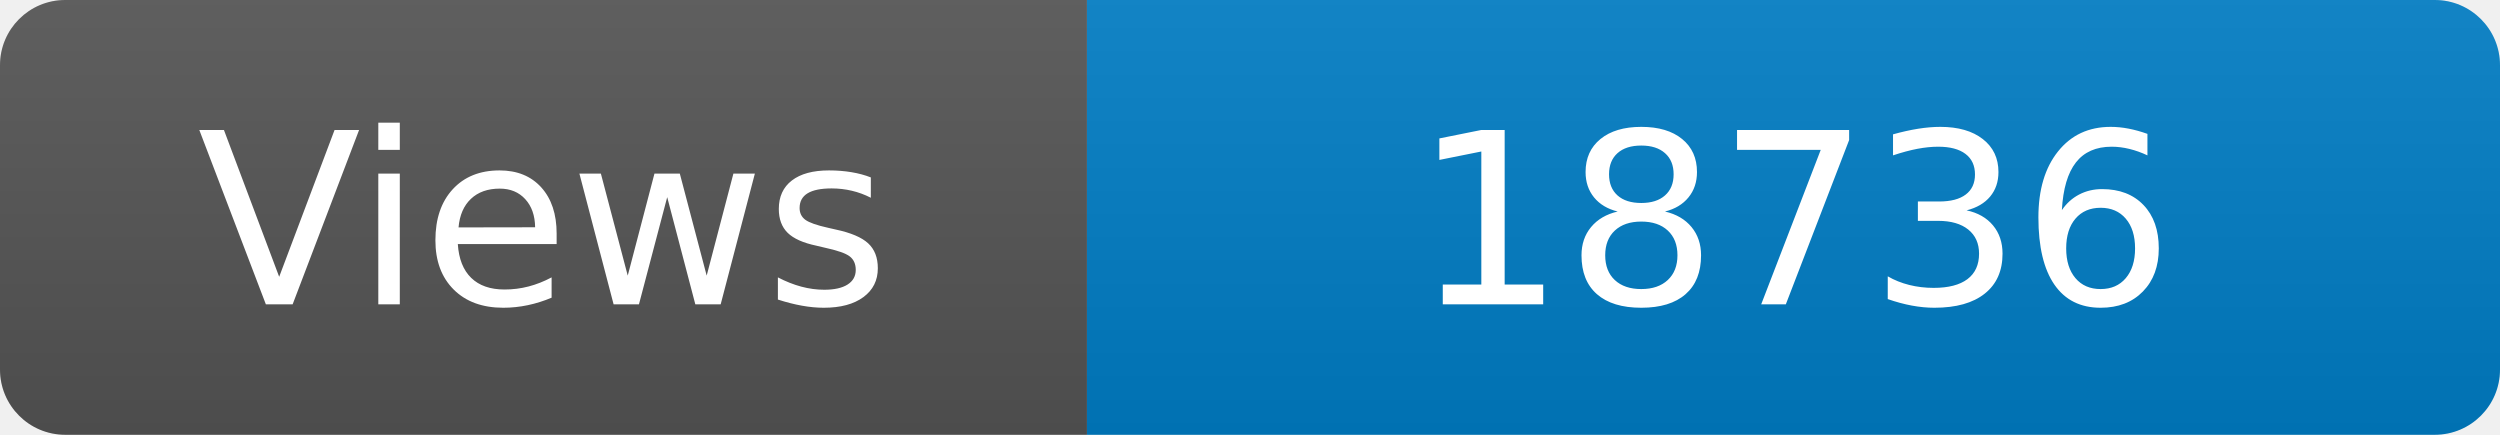
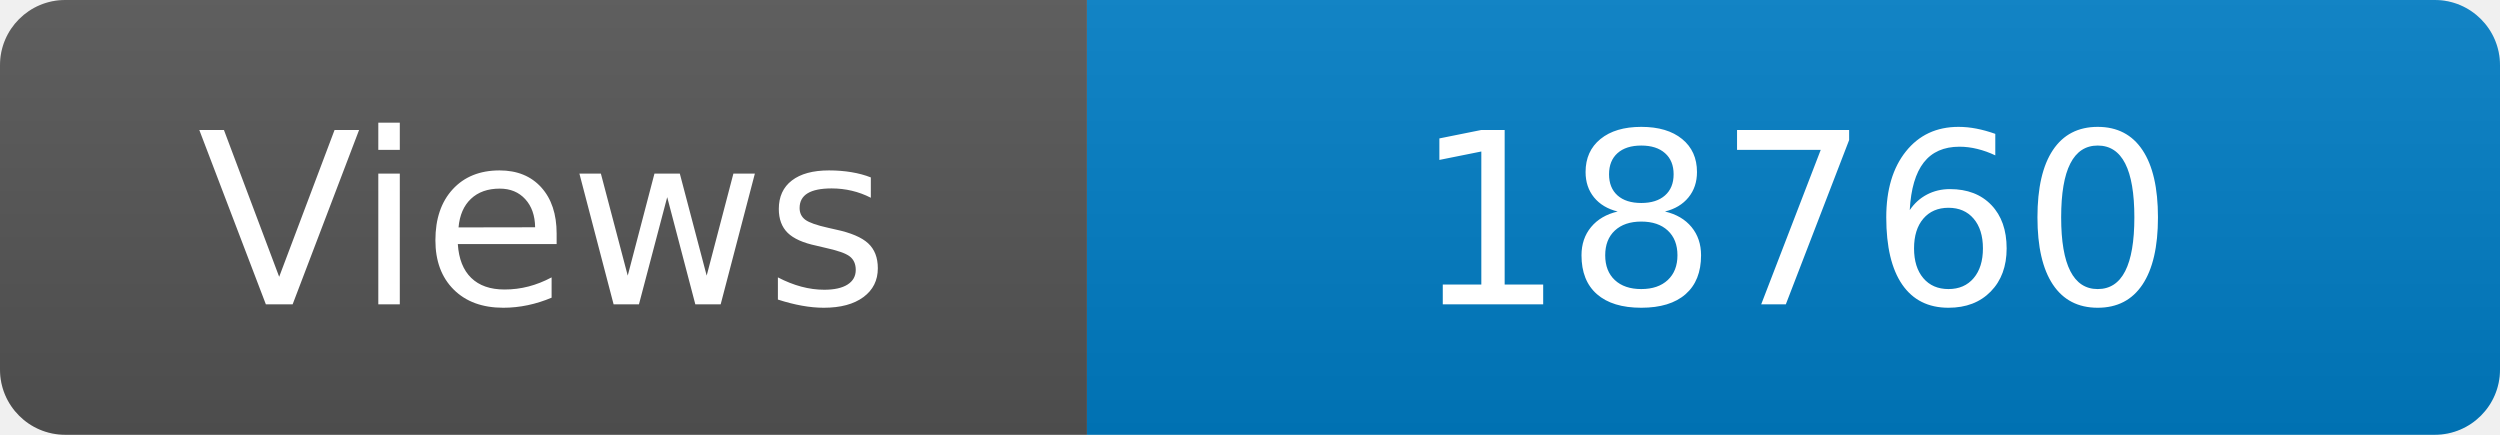
<svg xmlns="http://www.w3.org/2000/svg" width="115" height="20" role="img" aria-label="Maintained?: yes">
  <linearGradient id="s" x2="0" y2="100%">
    <stop offset="0" stop-color="#bbb" stop-opacity=".1" />
    <stop offset="1" stop-opacity=".1" />
  </linearGradient>
  <clipPath id="r">
    <rect width="115" height="20" rx="3" fill="#fff" />
  </clipPath>
  <g clip-path="url(#r)">
    <rect width="50" height="20" fill="#555" />
    <rect x="50" width="160" height="20" fill="#007ec6" />
    <rect width="115" height="20" fill="url(#s)" />
  </g>
  <g fill="#fff" text-anchor="middle" font-family="Verdana,Geneva,DejaVu Sans,sans-serif" font-size="110">
    <text x="250" y="140" transform="scale(.1)" fill="#fff">Views</text>
-     <text x="825" y="140" transform="scale(.1)" fill="#fff">18736</text>
+     <text x="825" y="140" transform="scale(.1)" fill="#fff">18760</text>
  </g>
</svg>
